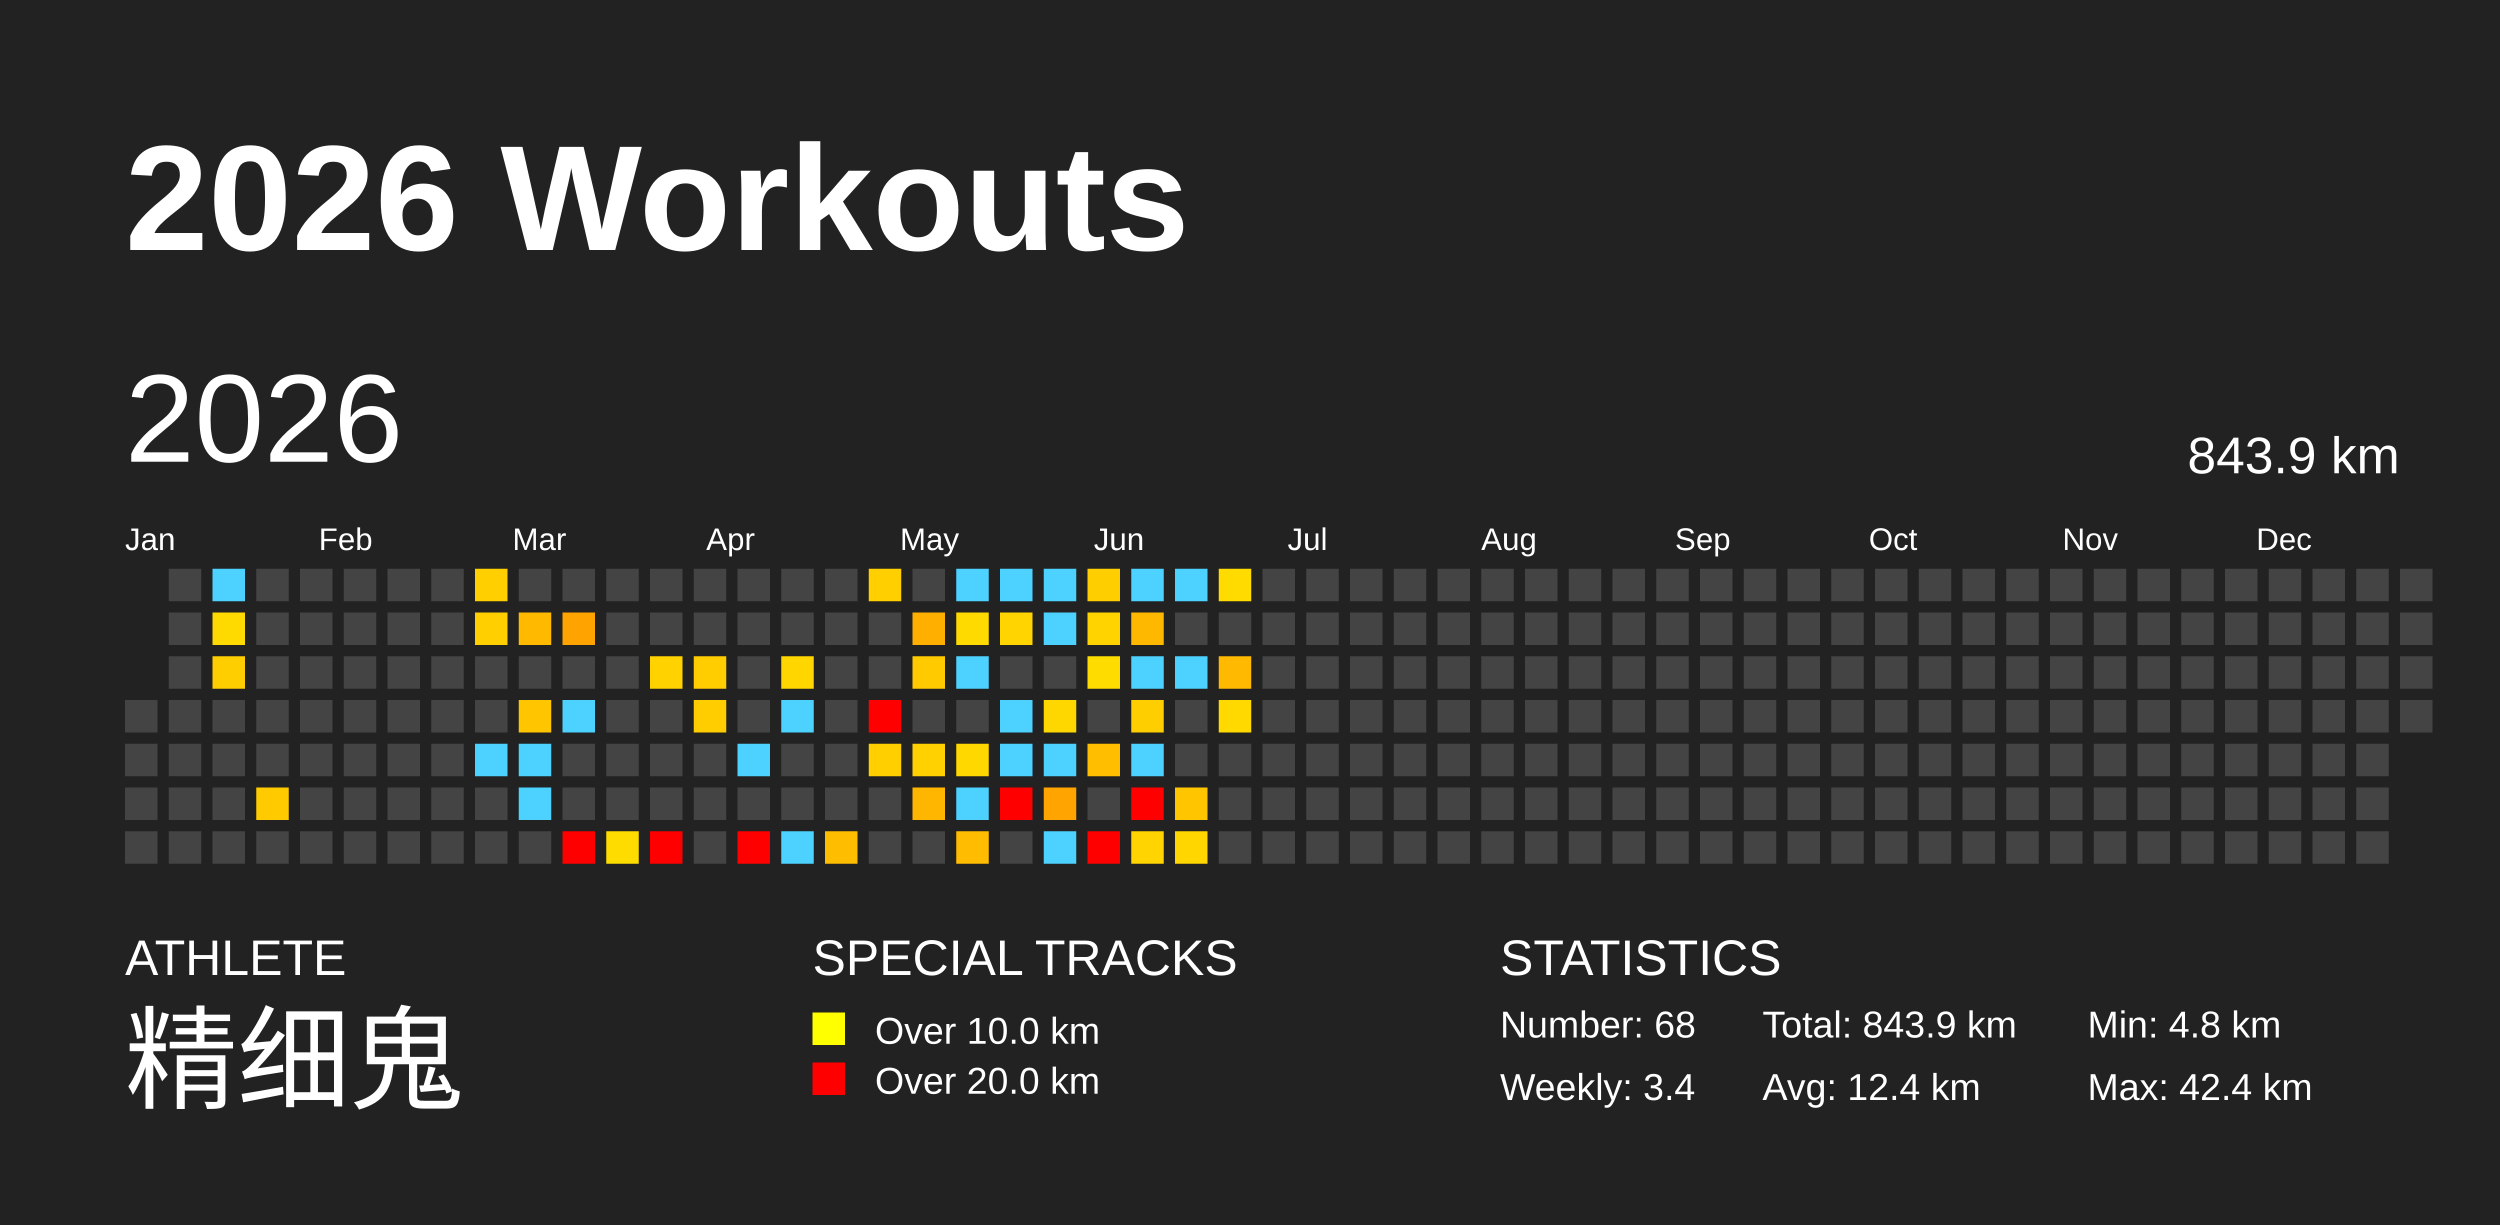
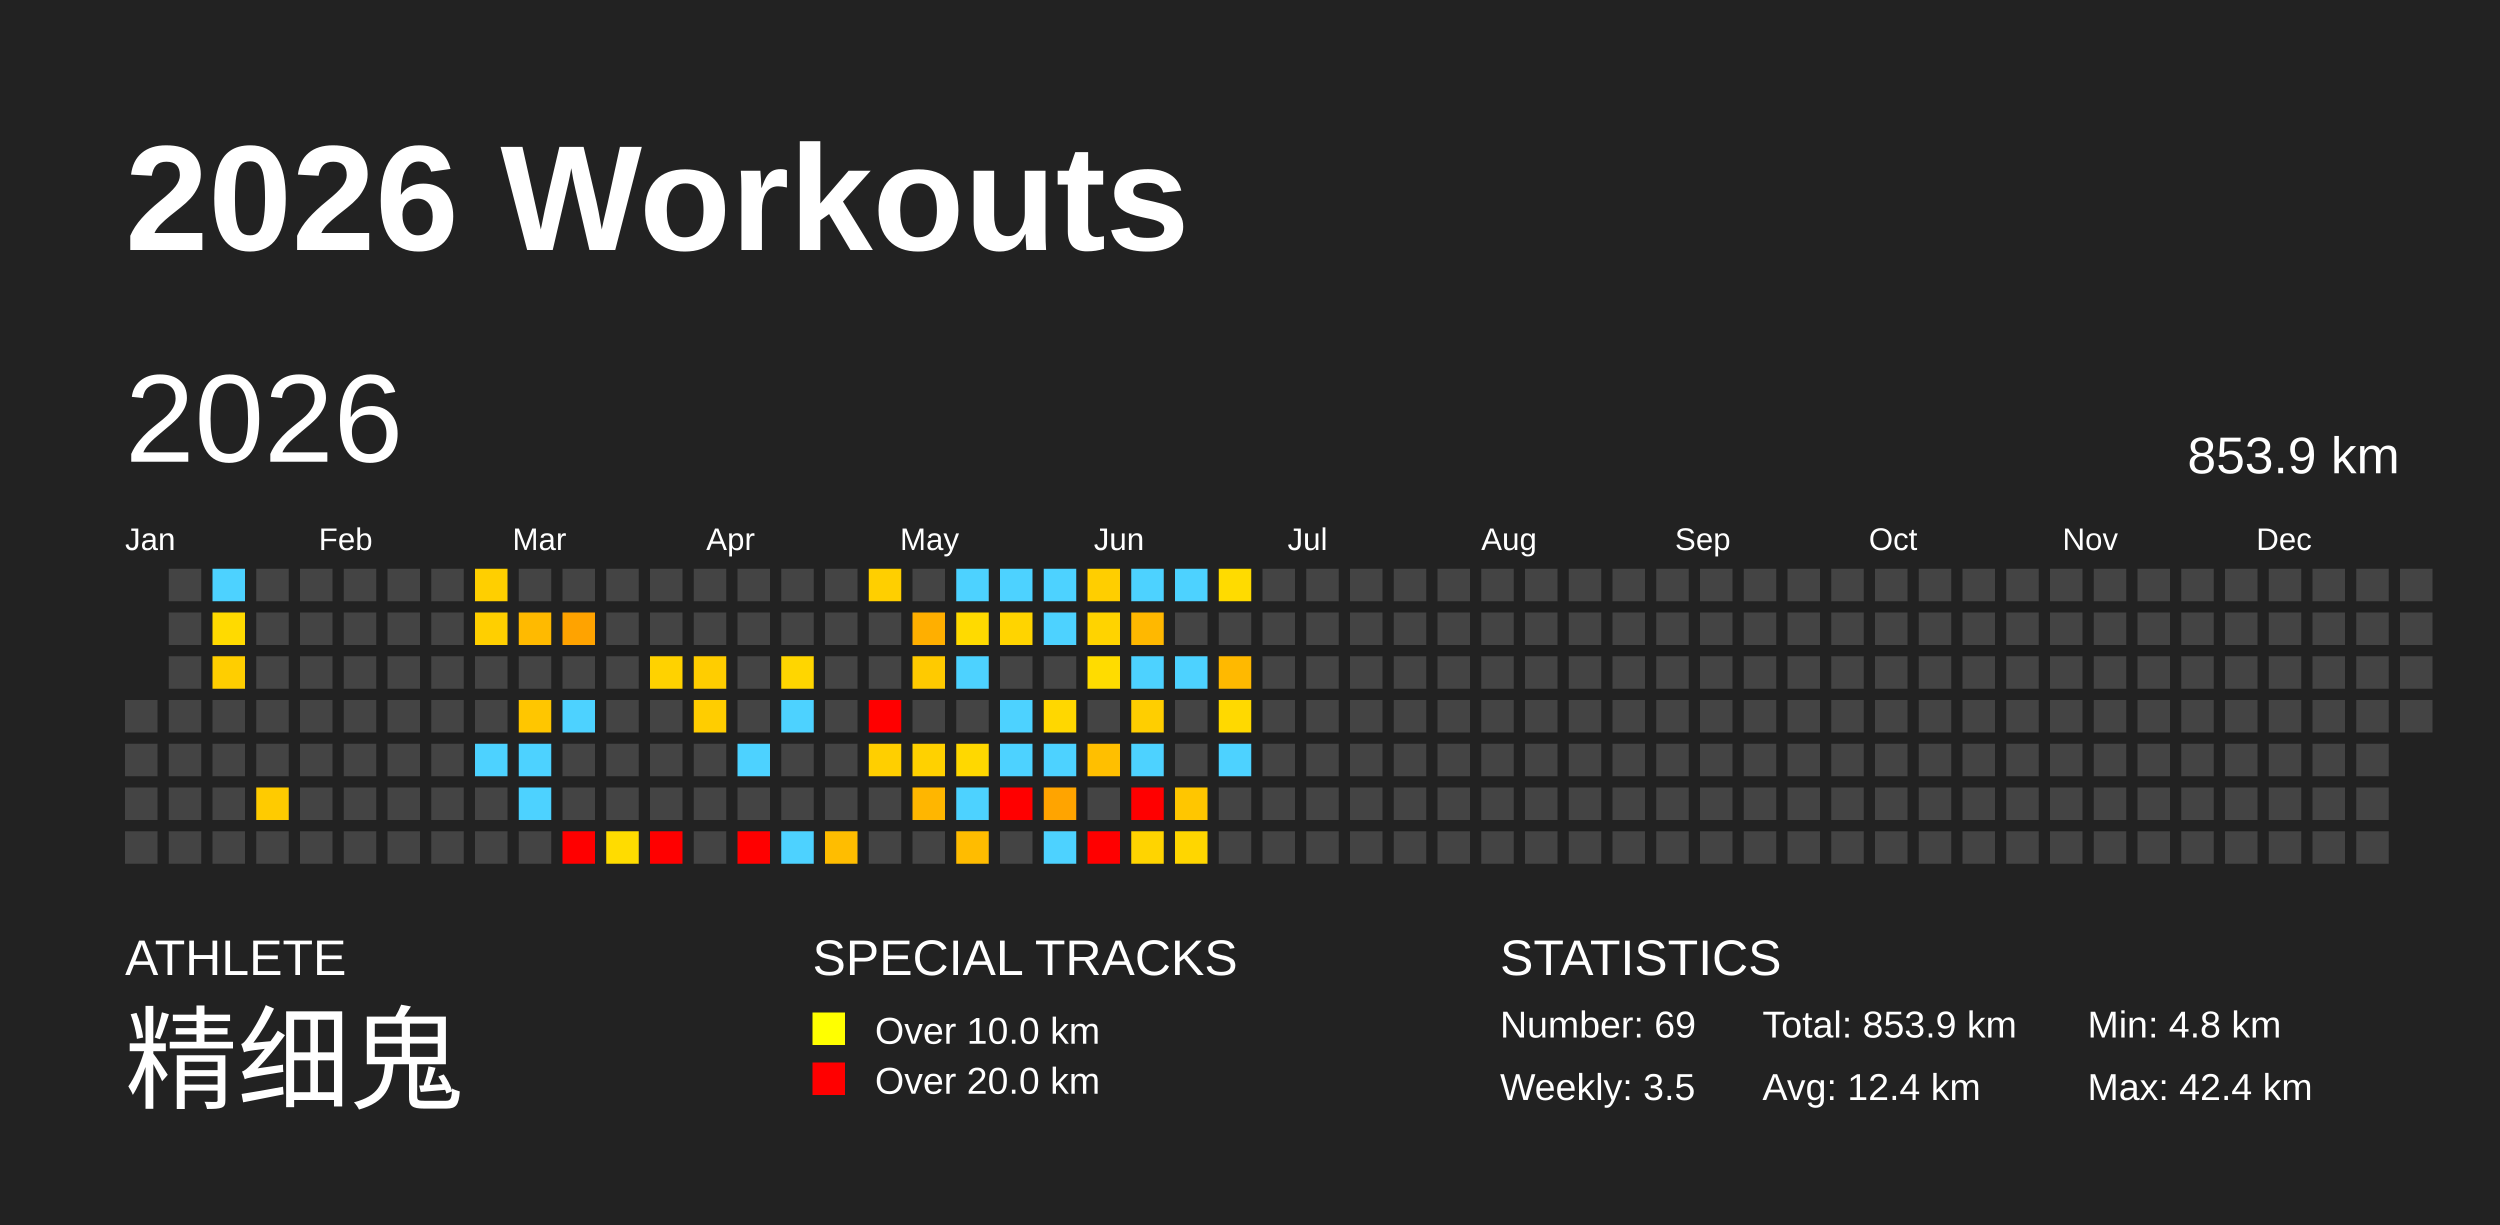
<svg xmlns="http://www.w3.org/2000/svg" baseProfile="full" height="98mm" version="1.1" viewBox="0,0,200,98" width="200mm">
  <defs />
  <rect fill="#222222" height="98" width="200" x="0" y="0" />
  <text fill="#FFFFFF" style="font-size:12px; font-family:Arial; font-weight:bold;" x="10" y="20">2026 Workouts</text>
  <text fill="#FFFFFF" style="font-size:4px; font-family:Arial" x="10" y="78">ATHLETE</text>
  <text fill="#FFFFFF" style="font-size:9px; font-family:Arial" x="10" y="88">精细鬼</text>
  <text fill="#FFFFFF" style="font-size:4px; font-family:Arial" x="65" y="78">SPECIAL TRACKS</text>
  <rect fill="yellow" height="2.6" width="2.6" x="65" y="81" />
  <text fill="#FFFFFF" style="font-size:3px; font-family:Arial" x="70" y="83.5">Over 10.0 km</text>
  <rect fill="red" height="2.6" width="2.6" x="65" y="85" />
  <text fill="#FFFFFF" style="font-size:3px; font-family:Arial" x="70" y="87.5">Over 20.0 km</text>
  <text fill="#FFFFFF" style="font-size:4px; font-family:Arial" x="120" y="78">STATISTICS</text>
-   <text fill="#FFFFFF" style="font-size:3px; font-family:Arial" x="120" y="83">Number: 68</text>
-   <text fill="#FFFFFF" style="font-size:3px; font-family:Arial" x="120" y="88">Weekly: 3.4</text>
-   <text fill="#FFFFFF" style="font-size:3px; font-family:Arial" x="141" y="83">Total: 843.9 km</text>
+   <text fill="#FFFFFF" style="font-size:3px; font-family:Arial" x="120" y="83">Number: 69</text>
+   <text fill="#FFFFFF" style="font-size:3px; font-family:Arial" x="120" y="88">Weekly: 3.5</text>
+   <text fill="#FFFFFF" style="font-size:3px; font-family:Arial" x="141" y="83">Total: 853.9 km</text>
  <text fill="#FFFFFF" style="font-size:3px; font-family:Arial" x="141" y="88">Avg: 12.4 km</text>
  <text fill="#FFFFFF" style="font-size:3px; font-family:Arial" x="167" y="83">Min: 4.8 km</text>
  <text fill="#FFFFFF" style="font-size:3px; font-family:Arial" x="167" y="88">Max: 42.4 km</text>
  <text dominant-baseline="hanging" fill="#FFFFFF" style="font-size:10.0px; font-family:Arial;" x="10" y="30">2026</text>
-   <text dominant-baseline="hanging" fill="#FFFFFF" style="font-size:4.125px; font-family:Arial;" x="175" y="35">843.9 km</text>
+   <text dominant-baseline="hanging" fill="#FFFFFF" style="font-size:4.125px; font-family:Arial;" x="175" y="35">853.9 km</text>
  <text fill="#FFFFFF" style="font-size:2.5px; font-family:Arial" x="10.0" y="44">Jan</text>
  <text fill="#FFFFFF" style="font-size:2.5px; font-family:Arial" x="25.5" y="44">Feb</text>
  <text fill="#FFFFFF" style="font-size:2.5px; font-family:Arial" x="41.0" y="44">Mar</text>
  <text fill="#FFFFFF" style="font-size:2.5px; font-family:Arial" x="56.5" y="44">Apr</text>
  <text fill="#FFFFFF" style="font-size:2.5px; font-family:Arial" x="72.0" y="44">May</text>
  <text fill="#FFFFFF" style="font-size:2.5px; font-family:Arial" x="87.5" y="44">Jun</text>
  <text fill="#FFFFFF" style="font-size:2.5px; font-family:Arial" x="103.0" y="44">Jul</text>
  <text fill="#FFFFFF" style="font-size:2.5px; font-family:Arial" x="118.5" y="44">Aug</text>
  <text fill="#FFFFFF" style="font-size:2.5px; font-family:Arial" x="134.0" y="44">Sep</text>
  <text fill="#FFFFFF" style="font-size:2.5px; font-family:Arial" x="149.5" y="44">Oct</text>
  <text fill="#FFFFFF" style="font-size:2.5px; font-family:Arial" x="165.0" y="44">Nov</text>
  <text fill="#FFFFFF" style="font-size:2.5px; font-family:Arial" x="180.5" y="44">Dec</text>
  <rect fill="#444444" height="2.6" width="2.6" x="10.0" y="56.0" />
  <rect fill="#444444" height="2.6" width="2.6" x="10.0" y="59.5" />
  <rect fill="#444444" height="2.6" width="2.6" x="10.0" y="63.0" />
  <rect fill="#444444" height="2.6" width="2.6" x="10.0" y="66.5" />
  <rect fill="#444444" height="2.6" width="2.6" x="13.5" y="45.5" />
  <rect fill="#444444" height="2.6" width="2.6" x="13.5" y="49.0" />
  <rect fill="#444444" height="2.6" width="2.6" x="13.5" y="52.5" />
  <rect fill="#444444" height="2.6" width="2.6" x="13.5" y="56.0" />
  <rect fill="#444444" height="2.6" width="2.6" x="13.5" y="59.5" />
  <rect fill="#444444" height="2.6" width="2.6" x="13.5" y="63.0" />
  <rect fill="#444444" height="2.6" width="2.6" x="13.5" y="66.5" />
  <rect fill="#4dd2ff" height="2.6" width="2.6" x="17.0" y="45.5" />
  <rect fill="#ffda00" height="2.6" width="2.6" x="17.0" y="49.0" />
  <rect fill="#ffce00" height="2.6" width="2.6" x="17.0" y="52.5" />
  <rect fill="#444444" height="2.6" width="2.6" x="17.0" y="56.0" />
  <rect fill="#444444" height="2.6" width="2.6" x="17.0" y="59.5" />
  <rect fill="#444444" height="2.6" width="2.6" x="17.0" y="63.0" />
  <rect fill="#444444" height="2.6" width="2.6" x="17.0" y="66.5" />
  <rect fill="#444444" height="2.6" width="2.6" x="20.5" y="45.5" />
  <rect fill="#444444" height="2.6" width="2.6" x="20.5" y="49.0" />
  <rect fill="#444444" height="2.6" width="2.6" x="20.5" y="52.5" />
  <rect fill="#444444" height="2.6" width="2.6" x="20.5" y="56.0" />
  <rect fill="#444444" height="2.6" width="2.6" x="20.5" y="59.5" />
  <rect fill="#ffcb00" height="2.6" width="2.6" x="20.5" y="63.0" />
  <rect fill="#444444" height="2.6" width="2.6" x="20.5" y="66.5" />
  <rect fill="#444444" height="2.6" width="2.6" x="24.0" y="45.5" />
  <rect fill="#444444" height="2.6" width="2.6" x="24.0" y="49.0" />
  <rect fill="#444444" height="2.6" width="2.6" x="24.0" y="52.5" />
  <rect fill="#444444" height="2.6" width="2.6" x="24.0" y="56.0" />
  <rect fill="#444444" height="2.6" width="2.6" x="24.0" y="59.5" />
  <rect fill="#444444" height="2.6" width="2.6" x="24.0" y="63.0" />
  <rect fill="#444444" height="2.6" width="2.6" x="24.0" y="66.5" />
  <rect fill="#444444" height="2.6" width="2.6" x="27.5" y="45.5" />
  <rect fill="#444444" height="2.6" width="2.6" x="27.5" y="49.0" />
  <rect fill="#444444" height="2.6" width="2.6" x="27.5" y="52.5" />
  <rect fill="#444444" height="2.6" width="2.6" x="27.5" y="56.0" />
  <rect fill="#444444" height="2.6" width="2.6" x="27.5" y="59.5" />
  <rect fill="#444444" height="2.6" width="2.6" x="27.5" y="63.0" />
  <rect fill="#444444" height="2.6" width="2.6" x="27.5" y="66.5" />
  <rect fill="#444444" height="2.6" width="2.6" x="31.0" y="45.5" />
  <rect fill="#444444" height="2.6" width="2.6" x="31.0" y="49.0" />
  <rect fill="#444444" height="2.6" width="2.6" x="31.0" y="52.5" />
  <rect fill="#444444" height="2.6" width="2.6" x="31.0" y="56.0" />
  <rect fill="#444444" height="2.6" width="2.6" x="31.0" y="59.5" />
  <rect fill="#444444" height="2.6" width="2.6" x="31.0" y="63.0" />
  <rect fill="#444444" height="2.6" width="2.6" x="31.0" y="66.5" />
  <rect fill="#444444" height="2.6" width="2.6" x="34.5" y="45.5" />
  <rect fill="#444444" height="2.6" width="2.6" x="34.5" y="49.0" />
  <rect fill="#444444" height="2.6" width="2.6" x="34.5" y="52.5" />
  <rect fill="#444444" height="2.6" width="2.6" x="34.5" y="56.0" />
  <rect fill="#444444" height="2.6" width="2.6" x="34.5" y="59.5" />
  <rect fill="#444444" height="2.6" width="2.6" x="34.5" y="63.0" />
  <rect fill="#444444" height="2.6" width="2.6" x="34.5" y="66.5" />
  <rect fill="#ffcf00" height="2.6" width="2.6" x="38.0" y="45.5" />
  <rect fill="#ffcf00" height="2.6" width="2.6" x="38.0" y="49.0" />
  <rect fill="#444444" height="2.6" width="2.6" x="38.0" y="52.5" />
  <rect fill="#444444" height="2.6" width="2.6" x="38.0" y="56.0" />
  <rect fill="#4dd2ff" height="2.6" width="2.6" x="38.0" y="59.5" />
  <rect fill="#444444" height="2.6" width="2.6" x="38.0" y="63.0" />
  <rect fill="#444444" height="2.6" width="2.6" x="38.0" y="66.5" />
  <rect fill="#444444" height="2.6" width="2.6" x="41.5" y="45.5" />
  <rect fill="#ffba00" height="2.6" width="2.6" x="41.5" y="49.0" />
  <rect fill="#444444" height="2.6" width="2.6" x="41.5" y="52.5" />
  <rect fill="#ffc600" height="2.6" width="2.6" x="41.5" y="56.0" />
  <rect fill="#4dd2ff" height="2.6" width="2.6" x="41.5" y="59.5" />
  <rect fill="#4dd2ff" height="2.6" width="2.6" x="41.5" y="63.0" />
  <rect fill="#444444" height="2.6" width="2.6" x="41.5" y="66.5" />
  <rect fill="#444444" height="2.6" width="2.6" x="45.0" y="45.5" />
  <rect fill="#ffa300" height="2.6" width="2.6" x="45.0" y="49.0" />
  <rect fill="#444444" height="2.6" width="2.6" x="45.0" y="52.5" />
  <rect fill="#4dd2ff" height="2.6" width="2.6" x="45.0" y="56.0" />
  <rect fill="#444444" height="2.6" width="2.6" x="45.0" y="59.5" />
  <rect fill="#444444" height="2.6" width="2.6" x="45.0" y="63.0" />
  <rect fill="red" height="2.6" width="2.6" x="45.0" y="66.5" />
  <rect fill="#444444" height="2.6" width="2.6" x="48.5" y="45.5" />
  <rect fill="#444444" height="2.6" width="2.6" x="48.5" y="49.0" />
  <rect fill="#444444" height="2.6" width="2.6" x="48.5" y="52.5" />
  <rect fill="#444444" height="2.6" width="2.6" x="48.5" y="56.0" />
  <rect fill="#444444" height="2.6" width="2.6" x="48.5" y="59.5" />
  <rect fill="#444444" height="2.6" width="2.6" x="48.5" y="63.0" />
  <rect fill="#ffdc00" height="2.6" width="2.6" x="48.5" y="66.5" />
  <rect fill="#444444" height="2.6" width="2.6" x="52.0" y="45.5" />
  <rect fill="#444444" height="2.6" width="2.6" x="52.0" y="49.0" />
  <rect fill="#ffd200" height="2.6" width="2.6" x="52.0" y="52.5" />
  <rect fill="#444444" height="2.6" width="2.6" x="52.0" y="56.0" />
  <rect fill="#444444" height="2.6" width="2.6" x="52.0" y="59.5" />
  <rect fill="#444444" height="2.6" width="2.6" x="52.0" y="63.0" />
  <rect fill="red" height="2.6" width="2.6" x="52.0" y="66.5" />
  <rect fill="#444444" height="2.6" width="2.6" x="55.5" y="45.5" />
  <rect fill="#444444" height="2.6" width="2.6" x="55.5" y="49.0" />
  <rect fill="#ffcd00" height="2.6" width="2.6" x="55.5" y="52.5" />
  <rect fill="#ffcd00" height="2.6" width="2.6" x="55.5" y="56.0" />
  <rect fill="#444444" height="2.6" width="2.6" x="55.5" y="59.5" />
  <rect fill="#444444" height="2.6" width="2.6" x="55.5" y="63.0" />
  <rect fill="#444444" height="2.6" width="2.6" x="55.5" y="66.5" />
  <rect fill="#444444" height="2.6" width="2.6" x="59.0" y="45.5" />
  <rect fill="#444444" height="2.6" width="2.6" x="59.0" y="49.0" />
  <rect fill="#444444" height="2.6" width="2.6" x="59.0" y="52.5" />
  <rect fill="#444444" height="2.6" width="2.6" x="59.0" y="56.0" />
  <rect fill="#4dd2ff" height="2.6" width="2.6" x="59.0" y="59.5" />
  <rect fill="#444444" height="2.6" width="2.6" x="59.0" y="63.0" />
  <rect fill="red" height="2.6" width="2.6" x="59.0" y="66.5" />
  <rect fill="#444444" height="2.6" width="2.6" x="62.5" y="45.5" />
  <rect fill="#444444" height="2.6" width="2.6" x="62.5" y="49.0" />
  <rect fill="#ffd600" height="2.6" width="2.6" x="62.5" y="52.5" />
  <rect fill="#4dd2ff" height="2.6" width="2.6" x="62.5" y="56.0" />
  <rect fill="#444444" height="2.6" width="2.6" x="62.5" y="59.5" />
  <rect fill="#444444" height="2.6" width="2.6" x="62.5" y="63.0" />
  <rect fill="#4dd2ff" height="2.6" width="2.6" x="62.5" y="66.5" />
  <rect fill="#444444" height="2.6" width="2.6" x="66.0" y="45.5" />
  <rect fill="#444444" height="2.6" width="2.6" x="66.0" y="49.0" />
  <rect fill="#444444" height="2.6" width="2.6" x="66.0" y="52.5" />
  <rect fill="#444444" height="2.6" width="2.6" x="66.0" y="56.0" />
  <rect fill="#444444" height="2.6" width="2.6" x="66.0" y="59.5" />
  <rect fill="#444444" height="2.6" width="2.6" x="66.0" y="63.0" />
  <rect fill="#ffbd00" height="2.6" width="2.6" x="66.0" y="66.5" />
  <rect fill="#ffcf00" height="2.6" width="2.6" x="69.5" y="45.5" />
  <rect fill="#444444" height="2.6" width="2.6" x="69.5" y="49.0" />
  <rect fill="#444444" height="2.6" width="2.6" x="69.5" y="52.5" />
  <rect fill="red" height="2.6" width="2.6" x="69.5" y="56.0" />
  <rect fill="#ffcf00" height="2.6" width="2.6" x="69.5" y="59.5" />
  <rect fill="#444444" height="2.6" width="2.6" x="69.5" y="63.0" />
  <rect fill="#444444" height="2.6" width="2.6" x="69.5" y="66.5" />
  <rect fill="#444444" height="2.6" width="2.6" x="73.0" y="45.5" />
  <rect fill="#ffaf00" height="2.6" width="2.6" x="73.0" y="49.0" />
  <rect fill="#ffca00" height="2.6" width="2.6" x="73.0" y="52.5" />
  <rect fill="#444444" height="2.6" width="2.6" x="73.0" y="56.0" />
  <rect fill="#ffd100" height="2.6" width="2.6" x="73.0" y="59.5" />
  <rect fill="#ffb600" height="2.6" width="2.6" x="73.0" y="63.0" />
  <rect fill="#444444" height="2.6" width="2.6" x="73.0" y="66.5" />
  <rect fill="#4dd2ff" height="2.6" width="2.6" x="76.5" y="45.5" />
  <rect fill="#ffda00" height="2.6" width="2.6" x="76.5" y="49.0" />
  <rect fill="#4dd2ff" height="2.6" width="2.6" x="76.5" y="52.5" />
  <rect fill="#444444" height="2.6" width="2.6" x="76.5" y="56.0" />
  <rect fill="#ffd800" height="2.6" width="2.6" x="76.5" y="59.5" />
  <rect fill="#4dd2ff" height="2.6" width="2.6" x="76.5" y="63.0" />
  <rect fill="#ffbc00" height="2.6" width="2.6" x="76.5" y="66.5" />
  <rect fill="#4dd2ff" height="2.6" width="2.6" x="80.0" y="45.5" />
  <rect fill="#ffd400" height="2.6" width="2.6" x="80.0" y="49.0" />
  <rect fill="#444444" height="2.6" width="2.6" x="80.0" y="52.5" />
  <rect fill="#4dd2ff" height="2.6" width="2.6" x="80.0" y="56.0" />
  <rect fill="#4dd2ff" height="2.6" width="2.6" x="80.0" y="59.5" />
  <rect fill="red" height="2.6" width="2.6" x="80.0" y="63.0" />
  <rect fill="#444444" height="2.6" width="2.6" x="80.0" y="66.5" />
  <rect fill="#4dd2ff" height="2.6" width="2.6" x="83.5" y="45.5" />
  <rect fill="#4dd2ff" height="2.6" width="2.6" x="83.5" y="49.0" />
  <rect fill="#444444" height="2.6" width="2.6" x="83.5" y="52.5" />
  <rect fill="#ffd700" height="2.6" width="2.6" x="83.5" y="56.0" />
  <rect fill="#4dd2ff" height="2.6" width="2.6" x="83.5" y="59.5" />
  <rect fill="#ffa400" height="2.6" width="2.6" x="83.5" y="63.0" />
  <rect fill="#4dd2ff" height="2.6" width="2.6" x="83.5" y="66.5" />
  <rect fill="#ffce00" height="2.6" width="2.6" x="87.0" y="45.5" />
  <rect fill="#ffd300" height="2.6" width="2.6" x="87.0" y="49.0" />
  <rect fill="#ffdc00" height="2.6" width="2.6" x="87.0" y="52.5" />
  <rect fill="#444444" height="2.6" width="2.6" x="87.0" y="56.0" />
  <rect fill="#ffbf00" height="2.6" width="2.6" x="87.0" y="59.5" />
  <rect fill="#444444" height="2.6" width="2.6" x="87.0" y="63.0" />
  <rect fill="red" height="2.6" width="2.6" x="87.0" y="66.5" />
  <rect fill="#4dd2ff" height="2.6" width="2.6" x="90.5" y="45.5" />
  <rect fill="#ffb800" height="2.6" width="2.6" x="90.5" y="49.0" />
  <rect fill="#4dd2ff" height="2.6" width="2.6" x="90.5" y="52.5" />
  <rect fill="#ffce00" height="2.6" width="2.6" x="90.5" y="56.0" />
  <rect fill="#4dd2ff" height="2.6" width="2.6" x="90.5" y="59.5" />
  <rect fill="red" height="2.6" width="2.6" x="90.5" y="63.0" />
  <rect fill="#ffd400" height="2.6" width="2.6" x="90.5" y="66.5" />
  <rect fill="#4dd2ff" height="2.6" width="2.6" x="94.0" y="45.5" />
  <rect fill="#444444" height="2.6" width="2.6" x="94.0" y="49.0" />
  <rect fill="#4dd2ff" height="2.6" width="2.6" x="94.0" y="52.5" />
  <rect fill="#444444" height="2.6" width="2.6" x="94.0" y="56.0" />
  <rect fill="#444444" height="2.6" width="2.6" x="94.0" y="59.5" />
  <rect fill="#ffc600" height="2.6" width="2.6" x="94.0" y="63.0" />
  <rect fill="#ffd600" height="2.6" width="2.6" x="94.0" y="66.5" />
  <rect fill="#ffdb00" height="2.6" width="2.6" x="97.5" y="45.5" />
  <rect fill="#444444" height="2.6" width="2.6" x="97.5" y="49.0" />
  <rect fill="#ffb900" height="2.6" width="2.6" x="97.5" y="52.5" />
  <rect fill="#ffd900" height="2.6" width="2.6" x="97.5" y="56.0" />
-   <rect fill="#444444" height="2.6" width="2.6" x="97.5" y="59.5" />
+   <rect fill="#4dd2ff" height="2.6" width="2.6" x="97.5" y="59.5" />
  <rect fill="#444444" height="2.6" width="2.6" x="97.5" y="63.0" />
  <rect fill="#444444" height="2.6" width="2.6" x="97.5" y="66.5" />
  <rect fill="#444444" height="2.6" width="2.6" x="101.0" y="45.5" />
  <rect fill="#444444" height="2.6" width="2.6" x="101.0" y="49.0" />
  <rect fill="#444444" height="2.6" width="2.6" x="101.0" y="52.5" />
  <rect fill="#444444" height="2.6" width="2.6" x="101.0" y="56.0" />
  <rect fill="#444444" height="2.6" width="2.6" x="101.0" y="59.5" />
  <rect fill="#444444" height="2.6" width="2.6" x="101.0" y="63.0" />
  <rect fill="#444444" height="2.6" width="2.6" x="101.0" y="66.5" />
  <rect fill="#444444" height="2.6" width="2.6" x="104.5" y="45.5" />
  <rect fill="#444444" height="2.6" width="2.6" x="104.5" y="49.0" />
  <rect fill="#444444" height="2.6" width="2.6" x="104.5" y="52.5" />
  <rect fill="#444444" height="2.6" width="2.6" x="104.5" y="56.0" />
  <rect fill="#444444" height="2.6" width="2.6" x="104.5" y="59.5" />
  <rect fill="#444444" height="2.6" width="2.6" x="104.5" y="63.0" />
  <rect fill="#444444" height="2.6" width="2.6" x="104.5" y="66.5" />
  <rect fill="#444444" height="2.6" width="2.6" x="108.0" y="45.5" />
  <rect fill="#444444" height="2.6" width="2.6" x="108.0" y="49.0" />
  <rect fill="#444444" height="2.6" width="2.6" x="108.0" y="52.5" />
  <rect fill="#444444" height="2.6" width="2.6" x="108.0" y="56.0" />
  <rect fill="#444444" height="2.6" width="2.6" x="108.0" y="59.5" />
  <rect fill="#444444" height="2.6" width="2.6" x="108.0" y="63.0" />
  <rect fill="#444444" height="2.6" width="2.6" x="108.0" y="66.5" />
  <rect fill="#444444" height="2.6" width="2.6" x="111.5" y="45.5" />
  <rect fill="#444444" height="2.6" width="2.6" x="111.5" y="49.0" />
  <rect fill="#444444" height="2.6" width="2.6" x="111.5" y="52.5" />
  <rect fill="#444444" height="2.6" width="2.6" x="111.5" y="56.0" />
  <rect fill="#444444" height="2.6" width="2.6" x="111.5" y="59.5" />
  <rect fill="#444444" height="2.6" width="2.6" x="111.5" y="63.0" />
  <rect fill="#444444" height="2.6" width="2.6" x="111.5" y="66.5" />
  <rect fill="#444444" height="2.6" width="2.6" x="115.0" y="45.5" />
  <rect fill="#444444" height="2.6" width="2.6" x="115.0" y="49.0" />
  <rect fill="#444444" height="2.6" width="2.6" x="115.0" y="52.5" />
  <rect fill="#444444" height="2.6" width="2.6" x="115.0" y="56.0" />
  <rect fill="#444444" height="2.6" width="2.6" x="115.0" y="59.5" />
  <rect fill="#444444" height="2.6" width="2.6" x="115.0" y="63.0" />
  <rect fill="#444444" height="2.6" width="2.6" x="115.0" y="66.5" />
  <rect fill="#444444" height="2.6" width="2.6" x="118.5" y="45.5" />
  <rect fill="#444444" height="2.6" width="2.6" x="118.5" y="49.0" />
  <rect fill="#444444" height="2.6" width="2.6" x="118.5" y="52.5" />
  <rect fill="#444444" height="2.6" width="2.6" x="118.5" y="56.0" />
  <rect fill="#444444" height="2.6" width="2.6" x="118.5" y="59.5" />
  <rect fill="#444444" height="2.6" width="2.6" x="118.5" y="63.0" />
  <rect fill="#444444" height="2.6" width="2.6" x="118.5" y="66.5" />
  <rect fill="#444444" height="2.6" width="2.6" x="122.0" y="45.5" />
  <rect fill="#444444" height="2.6" width="2.6" x="122.0" y="49.0" />
  <rect fill="#444444" height="2.6" width="2.6" x="122.0" y="52.5" />
  <rect fill="#444444" height="2.6" width="2.6" x="122.0" y="56.0" />
  <rect fill="#444444" height="2.6" width="2.6" x="122.0" y="59.5" />
  <rect fill="#444444" height="2.6" width="2.6" x="122.0" y="63.0" />
  <rect fill="#444444" height="2.6" width="2.6" x="122.0" y="66.5" />
  <rect fill="#444444" height="2.6" width="2.6" x="125.5" y="45.5" />
  <rect fill="#444444" height="2.6" width="2.6" x="125.5" y="49.0" />
  <rect fill="#444444" height="2.6" width="2.6" x="125.5" y="52.5" />
  <rect fill="#444444" height="2.6" width="2.6" x="125.5" y="56.0" />
  <rect fill="#444444" height="2.6" width="2.6" x="125.5" y="59.5" />
  <rect fill="#444444" height="2.6" width="2.6" x="125.5" y="63.0" />
  <rect fill="#444444" height="2.6" width="2.6" x="125.5" y="66.5" />
  <rect fill="#444444" height="2.6" width="2.6" x="129.0" y="45.5" />
  <rect fill="#444444" height="2.6" width="2.6" x="129.0" y="49.0" />
  <rect fill="#444444" height="2.6" width="2.6" x="129.0" y="52.5" />
  <rect fill="#444444" height="2.6" width="2.6" x="129.0" y="56.0" />
  <rect fill="#444444" height="2.6" width="2.6" x="129.0" y="59.5" />
  <rect fill="#444444" height="2.6" width="2.6" x="129.0" y="63.0" />
  <rect fill="#444444" height="2.6" width="2.6" x="129.0" y="66.5" />
  <rect fill="#444444" height="2.6" width="2.6" x="132.5" y="45.5" />
  <rect fill="#444444" height="2.6" width="2.6" x="132.5" y="49.0" />
  <rect fill="#444444" height="2.6" width="2.6" x="132.5" y="52.5" />
  <rect fill="#444444" height="2.6" width="2.6" x="132.5" y="56.0" />
  <rect fill="#444444" height="2.6" width="2.6" x="132.5" y="59.5" />
  <rect fill="#444444" height="2.6" width="2.6" x="132.5" y="63.0" />
  <rect fill="#444444" height="2.6" width="2.6" x="132.5" y="66.5" />
  <rect fill="#444444" height="2.6" width="2.6" x="136.0" y="45.5" />
  <rect fill="#444444" height="2.6" width="2.6" x="136.0" y="49.0" />
  <rect fill="#444444" height="2.6" width="2.6" x="136.0" y="52.5" />
  <rect fill="#444444" height="2.6" width="2.6" x="136.0" y="56.0" />
  <rect fill="#444444" height="2.6" width="2.6" x="136.0" y="59.5" />
  <rect fill="#444444" height="2.6" width="2.6" x="136.0" y="63.0" />
  <rect fill="#444444" height="2.6" width="2.6" x="136.0" y="66.5" />
  <rect fill="#444444" height="2.6" width="2.6" x="139.5" y="45.5" />
  <rect fill="#444444" height="2.6" width="2.6" x="139.5" y="49.0" />
  <rect fill="#444444" height="2.6" width="2.6" x="139.5" y="52.5" />
  <rect fill="#444444" height="2.6" width="2.6" x="139.5" y="56.0" />
  <rect fill="#444444" height="2.6" width="2.6" x="139.5" y="59.5" />
  <rect fill="#444444" height="2.6" width="2.6" x="139.5" y="63.0" />
  <rect fill="#444444" height="2.6" width="2.6" x="139.5" y="66.5" />
  <rect fill="#444444" height="2.6" width="2.6" x="143.0" y="45.5" />
  <rect fill="#444444" height="2.6" width="2.6" x="143.0" y="49.0" />
  <rect fill="#444444" height="2.6" width="2.6" x="143.0" y="52.5" />
  <rect fill="#444444" height="2.6" width="2.6" x="143.0" y="56.0" />
  <rect fill="#444444" height="2.6" width="2.6" x="143.0" y="59.5" />
  <rect fill="#444444" height="2.6" width="2.6" x="143.0" y="63.0" />
  <rect fill="#444444" height="2.6" width="2.6" x="143.0" y="66.5" />
  <rect fill="#444444" height="2.6" width="2.6" x="146.5" y="45.5" />
  <rect fill="#444444" height="2.6" width="2.6" x="146.5" y="49.0" />
  <rect fill="#444444" height="2.6" width="2.6" x="146.5" y="52.5" />
  <rect fill="#444444" height="2.6" width="2.6" x="146.5" y="56.0" />
  <rect fill="#444444" height="2.6" width="2.6" x="146.5" y="59.5" />
  <rect fill="#444444" height="2.6" width="2.6" x="146.5" y="63.0" />
  <rect fill="#444444" height="2.6" width="2.6" x="146.5" y="66.5" />
  <rect fill="#444444" height="2.6" width="2.6" x="150.0" y="45.5" />
  <rect fill="#444444" height="2.6" width="2.6" x="150.0" y="49.0" />
  <rect fill="#444444" height="2.6" width="2.6" x="150.0" y="52.5" />
  <rect fill="#444444" height="2.6" width="2.6" x="150.0" y="56.0" />
  <rect fill="#444444" height="2.6" width="2.6" x="150.0" y="59.5" />
  <rect fill="#444444" height="2.6" width="2.6" x="150.0" y="63.0" />
  <rect fill="#444444" height="2.6" width="2.6" x="150.0" y="66.5" />
  <rect fill="#444444" height="2.6" width="2.6" x="153.5" y="45.5" />
  <rect fill="#444444" height="2.6" width="2.6" x="153.5" y="49.0" />
  <rect fill="#444444" height="2.6" width="2.6" x="153.5" y="52.5" />
  <rect fill="#444444" height="2.6" width="2.6" x="153.5" y="56.0" />
  <rect fill="#444444" height="2.6" width="2.6" x="153.5" y="59.5" />
  <rect fill="#444444" height="2.6" width="2.6" x="153.5" y="63.0" />
  <rect fill="#444444" height="2.6" width="2.6" x="153.5" y="66.5" />
  <rect fill="#444444" height="2.6" width="2.6" x="157.0" y="45.5" />
  <rect fill="#444444" height="2.6" width="2.6" x="157.0" y="49.0" />
  <rect fill="#444444" height="2.6" width="2.6" x="157.0" y="52.5" />
  <rect fill="#444444" height="2.6" width="2.6" x="157.0" y="56.0" />
  <rect fill="#444444" height="2.6" width="2.6" x="157.0" y="59.5" />
  <rect fill="#444444" height="2.6" width="2.6" x="157.0" y="63.0" />
  <rect fill="#444444" height="2.6" width="2.6" x="157.0" y="66.5" />
  <rect fill="#444444" height="2.6" width="2.6" x="160.5" y="45.5" />
  <rect fill="#444444" height="2.6" width="2.6" x="160.5" y="49.0" />
  <rect fill="#444444" height="2.6" width="2.6" x="160.5" y="52.5" />
  <rect fill="#444444" height="2.6" width="2.6" x="160.5" y="56.0" />
  <rect fill="#444444" height="2.6" width="2.6" x="160.5" y="59.5" />
  <rect fill="#444444" height="2.6" width="2.6" x="160.5" y="63.0" />
  <rect fill="#444444" height="2.6" width="2.6" x="160.5" y="66.5" />
  <rect fill="#444444" height="2.6" width="2.6" x="164.0" y="45.5" />
  <rect fill="#444444" height="2.6" width="2.6" x="164.0" y="49.0" />
  <rect fill="#444444" height="2.6" width="2.6" x="164.0" y="52.5" />
  <rect fill="#444444" height="2.6" width="2.6" x="164.0" y="56.0" />
  <rect fill="#444444" height="2.6" width="2.6" x="164.0" y="59.5" />
  <rect fill="#444444" height="2.6" width="2.6" x="164.0" y="63.0" />
  <rect fill="#444444" height="2.6" width="2.6" x="164.0" y="66.5" />
  <rect fill="#444444" height="2.6" width="2.6" x="167.5" y="45.5" />
  <rect fill="#444444" height="2.6" width="2.6" x="167.5" y="49.0" />
  <rect fill="#444444" height="2.6" width="2.6" x="167.5" y="52.5" />
  <rect fill="#444444" height="2.6" width="2.6" x="167.5" y="56.0" />
  <rect fill="#444444" height="2.6" width="2.6" x="167.5" y="59.5" />
  <rect fill="#444444" height="2.6" width="2.6" x="167.5" y="63.0" />
  <rect fill="#444444" height="2.6" width="2.6" x="167.5" y="66.5" />
  <rect fill="#444444" height="2.6" width="2.6" x="171.0" y="45.5" />
  <rect fill="#444444" height="2.6" width="2.6" x="171.0" y="49.0" />
  <rect fill="#444444" height="2.6" width="2.6" x="171.0" y="52.5" />
  <rect fill="#444444" height="2.6" width="2.6" x="171.0" y="56.0" />
  <rect fill="#444444" height="2.6" width="2.6" x="171.0" y="59.5" />
  <rect fill="#444444" height="2.6" width="2.6" x="171.0" y="63.0" />
  <rect fill="#444444" height="2.6" width="2.6" x="171.0" y="66.5" />
  <rect fill="#444444" height="2.6" width="2.6" x="174.5" y="45.5" />
  <rect fill="#444444" height="2.6" width="2.6" x="174.5" y="49.0" />
  <rect fill="#444444" height="2.6" width="2.6" x="174.5" y="52.5" />
  <rect fill="#444444" height="2.6" width="2.6" x="174.5" y="56.0" />
  <rect fill="#444444" height="2.6" width="2.6" x="174.5" y="59.5" />
  <rect fill="#444444" height="2.6" width="2.6" x="174.5" y="63.0" />
  <rect fill="#444444" height="2.6" width="2.6" x="174.5" y="66.5" />
  <rect fill="#444444" height="2.6" width="2.6" x="178.0" y="45.5" />
  <rect fill="#444444" height="2.6" width="2.6" x="178.0" y="49.0" />
  <rect fill="#444444" height="2.6" width="2.6" x="178.0" y="52.5" />
  <rect fill="#444444" height="2.6" width="2.6" x="178.0" y="56.0" />
  <rect fill="#444444" height="2.6" width="2.6" x="178.0" y="59.5" />
  <rect fill="#444444" height="2.6" width="2.6" x="178.0" y="63.0" />
  <rect fill="#444444" height="2.6" width="2.6" x="178.0" y="66.5" />
  <rect fill="#444444" height="2.6" width="2.6" x="181.5" y="45.5" />
  <rect fill="#444444" height="2.6" width="2.6" x="181.5" y="49.0" />
  <rect fill="#444444" height="2.6" width="2.6" x="181.5" y="52.5" />
  <rect fill="#444444" height="2.6" width="2.6" x="181.5" y="56.0" />
  <rect fill="#444444" height="2.6" width="2.6" x="181.5" y="59.5" />
  <rect fill="#444444" height="2.6" width="2.6" x="181.5" y="63.0" />
  <rect fill="#444444" height="2.6" width="2.6" x="181.5" y="66.5" />
  <rect fill="#444444" height="2.6" width="2.6" x="185.0" y="45.5" />
  <rect fill="#444444" height="2.6" width="2.6" x="185.0" y="49.0" />
  <rect fill="#444444" height="2.6" width="2.6" x="185.0" y="52.5" />
  <rect fill="#444444" height="2.6" width="2.6" x="185.0" y="56.0" />
  <rect fill="#444444" height="2.6" width="2.6" x="185.0" y="59.5" />
  <rect fill="#444444" height="2.6" width="2.6" x="185.0" y="63.0" />
  <rect fill="#444444" height="2.6" width="2.6" x="185.0" y="66.5" />
  <rect fill="#444444" height="2.6" width="2.6" x="188.5" y="45.5" />
  <rect fill="#444444" height="2.6" width="2.6" x="188.5" y="49.0" />
  <rect fill="#444444" height="2.6" width="2.6" x="188.5" y="52.5" />
  <rect fill="#444444" height="2.6" width="2.6" x="188.5" y="56.0" />
  <rect fill="#444444" height="2.6" width="2.6" x="188.5" y="59.5" />
  <rect fill="#444444" height="2.6" width="2.6" x="188.5" y="63.0" />
  <rect fill="#444444" height="2.6" width="2.6" x="188.5" y="66.5" />
  <rect fill="#444444" height="2.6" width="2.6" x="192.0" y="45.5" />
  <rect fill="#444444" height="2.6" width="2.6" x="192.0" y="49.0" />
  <rect fill="#444444" height="2.6" width="2.6" x="192.0" y="52.5" />
  <rect fill="#444444" height="2.6" width="2.6" x="192.0" y="56.0" />
</svg>
